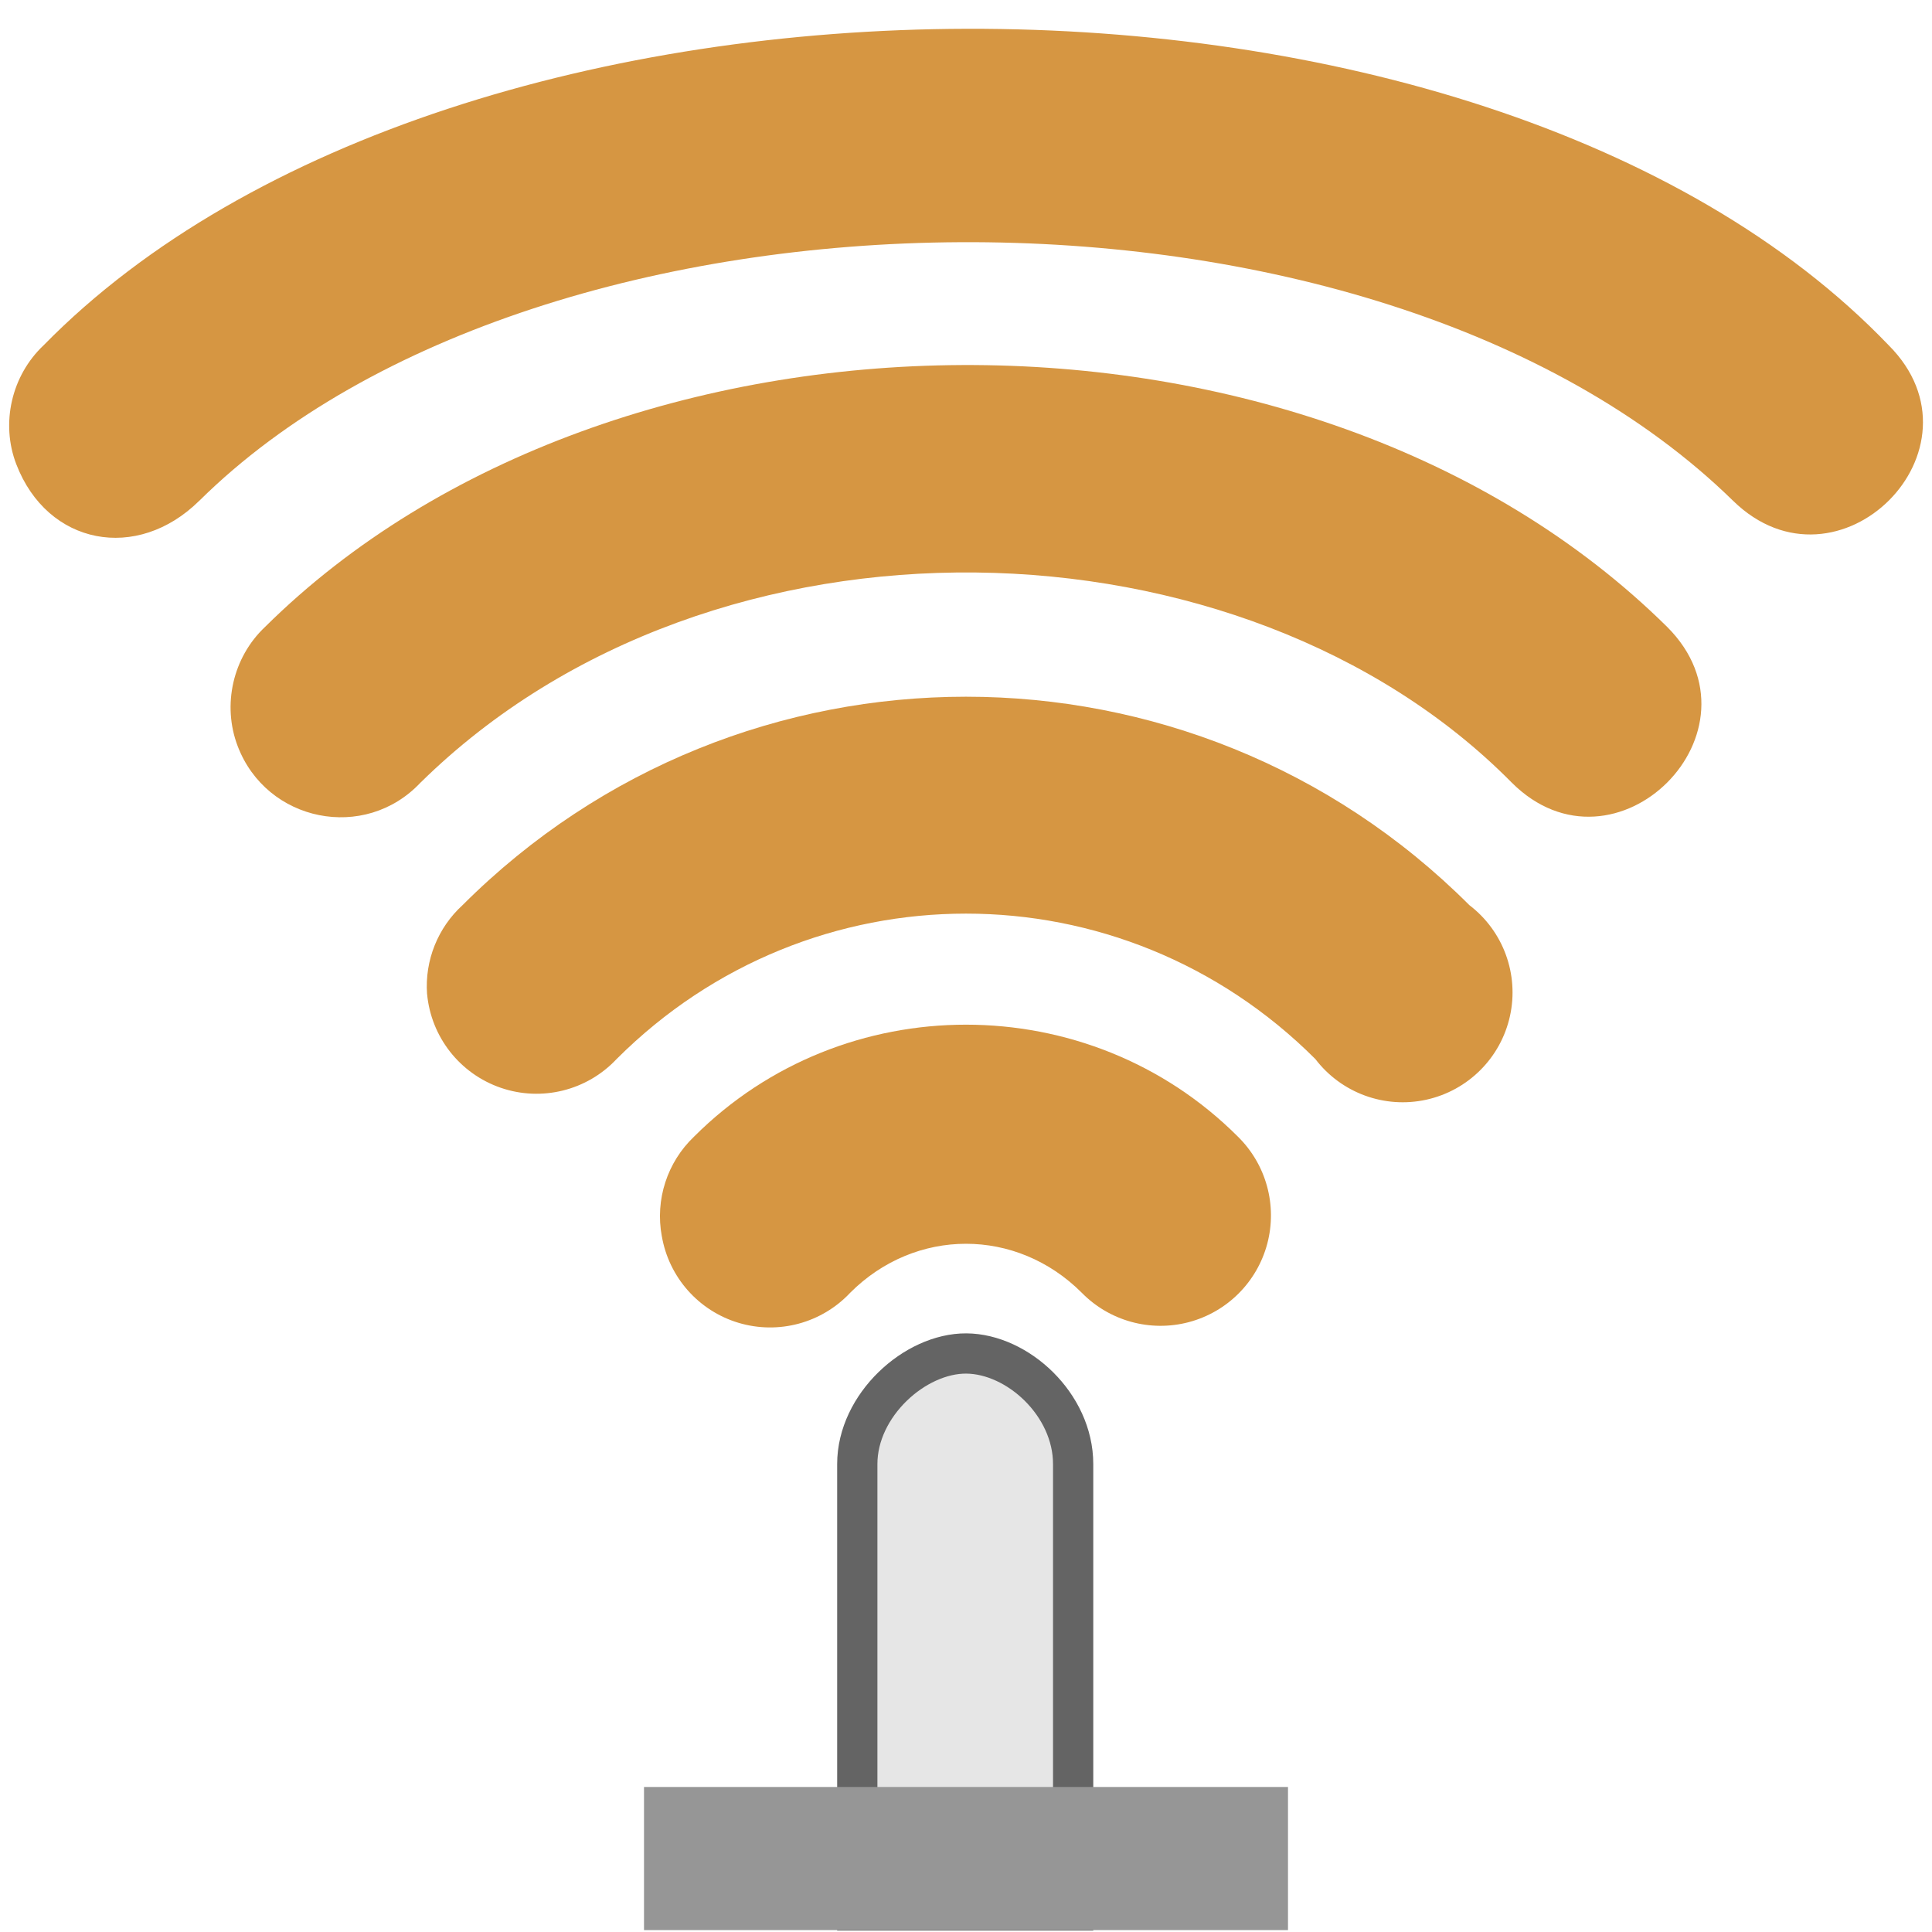
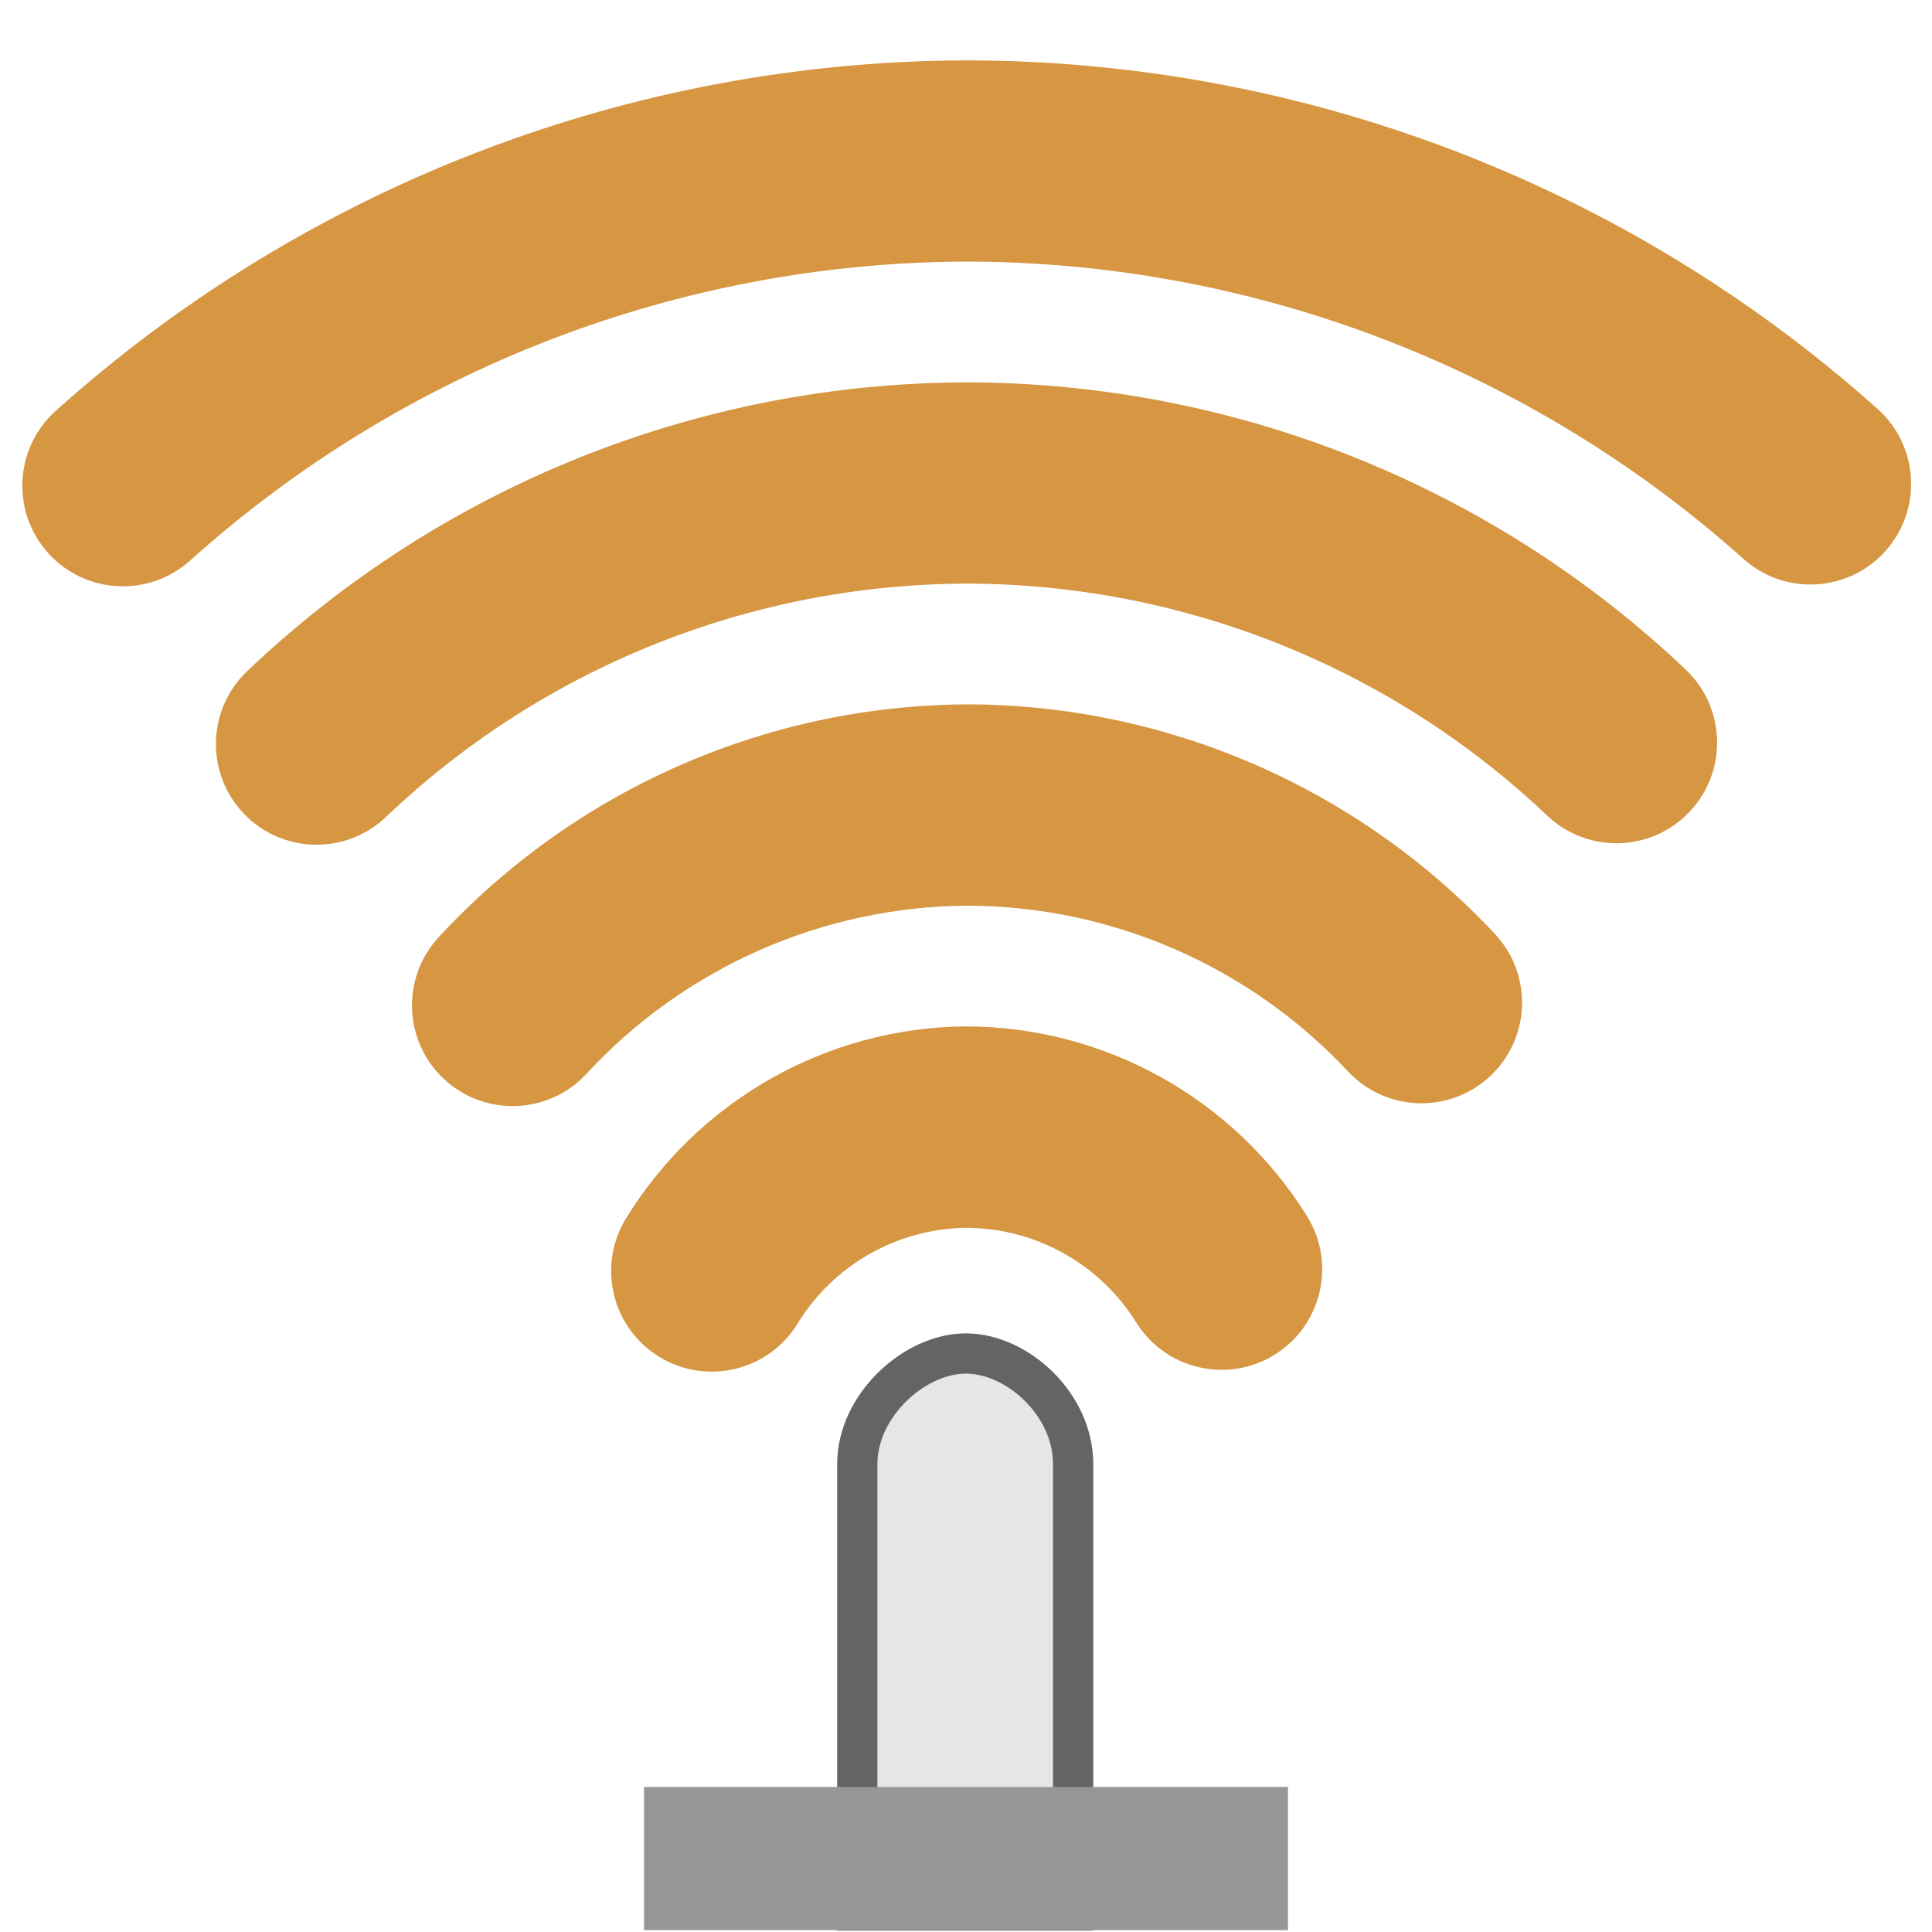
<svg xmlns="http://www.w3.org/2000/svg" width="48" version="1.1" height="48">
-   <g style="fill:#d69642;color:#000">
-     <path d="m 16.443,30.713 a 2.729,2.729 0 0,0 4.681,1.404 c 1.621,-1.621 4.13,-1.621 5.751,0 a 2.743,2.743 0 1,0 3.879,-3.879 c -3.707,-3.707 -9.802,-3.707 -13.509,0 a 2.729,2.729 0 0,0 -0.803,2.474 z " />
-     <path d="m 10.611,24.694 a 2.729,2.729 0 0,0 4.708,1.618 c 4.818,-4.818 12.543,-4.818 17.361,0 a 2.729,2.729 0 1,0 3.825,-3.825 c -6.903,-6.903 -18.108,-6.903 -25.012,0 a 2.729,2.729 0 0,0 -0.883,2.207 z " />
-     <path d="m 10.451,19.441 c 7.292,-7.172 20.446,-6.741 27.105,0 2.577,2.578 6.442,-1.288 3.865,-3.865 -8.896,-8.792 -26.201,-8.559 -34.836,0 -0.804,0.757 -1.067,1.942 -0.682,2.956 0.718,1.894 3.163,2.387 4.547,0.909 z " />
-   </g>
  <path style="fill:#e6e6e6;stroke:#646464" d="m 24.009,33.627 c -1.277,-0.008 -2.71,1.284 -2.71,2.747 v 11.092 h 5.363 v -11.092 c 0,-1.478 -1.377,-2.738 -2.654,-2.747 z " />
  <rect width="16" x="16" y="44.397" height="3.556" style="fill:#969696" />
-   <path style="fill:#d69642;color:#000" d="m 4.952,12.441 c 8.505,-8.409 29.188,-8.721 38.105,0 2.606,2.548 6.442,-1.288 3.865,-3.865 -10.124,-10.56 -35.633,-10.402 -45.836,0 -0.804,0.757 -1.071,1.943 -0.682,2.956 0.776,2.02 3.005,2.434 4.547,0.909 Z " />
+   <g style="fill-rule:evenodd;fill:#d69642">
+     <path d="m 23.975,25.5 c -3.438,0.035 -6.624,1.841 -8.422,4.771 a 2.5,2.5 0 0,0 0.824,3.438 2.5,2.5 0 0,0 3.438,-0.824 c 0.898,-1.465 2.478,-2.358 4.195,-2.381 1.719,0.009 3.309,0.892 4.219,2.352 a 2.5,2.5 0 0,0 3.443,0.799 2.5,2.5 0 0,0 0.799,-3.443 c -1.82,-2.921 -5.023,-4.704 -8.465,-4.711 h -0.016 z " />
+     <path d="m 23.98,17.5 c -4.971,0.039 -9.707,2.132 -13.08,5.783 a 2.5,2.5 0 0,0 0.139,3.533 2.5,2.5 0 0,0 3.533,-0.139 c 2.435,-2.636 5.849,-4.145 9.438,-4.176 3.594,0.004 7.023,1.492 9.479,4.117 a 2.5,2.5 0 0,0 3.533,0.119 2.5,2.5 0 0,0 0.119,-3.533 c -3.401,-3.636 -8.161,-5.703 -13.141,-5.705 h -0.01 z " />
+     <path d="m 23.992,9.5 c -6.648,0.021 -13.038,2.59 -17.852,7.176 a 2.5,2.5 0 0,0 -0.086,3.535 2.5,2.5 0 0,0 3.535,0.086 c 3.886,-3.703 9.04,-5.777 14.408,-5.797 5.375,0.002 10.543,2.065 14.443,5.764 a 2.5,2.5 0 0,0 3.535,-0.094 2.5,2.5 0 0,0 -0.094,-3.535 c -4.827,-4.578 -11.228,-7.132 -17.881,-7.135 h -0.006 z " />
+     <path d="m 23.992,1.5 c -8.35,0.028 -16.398,3.129 -22.609,8.709 a 2.5,2.5 0 0,0 -0.189,3.529 2.5,2.5 0 0,0 3.529,0.189 c 5.296,-4.758 12.156,-7.402 19.275,-7.428 7.129,0.005 14.005,2.634 19.318,7.387 a 2.5,2.5 0 0,0 3.529,-0.197 2.5,2.5 0 0,0 -0.197,-3.529 c -6.228,-5.572 -14.29,-8.655 -22.646,-8.66 h -0.006 z " />
+   </g>
</svg>
